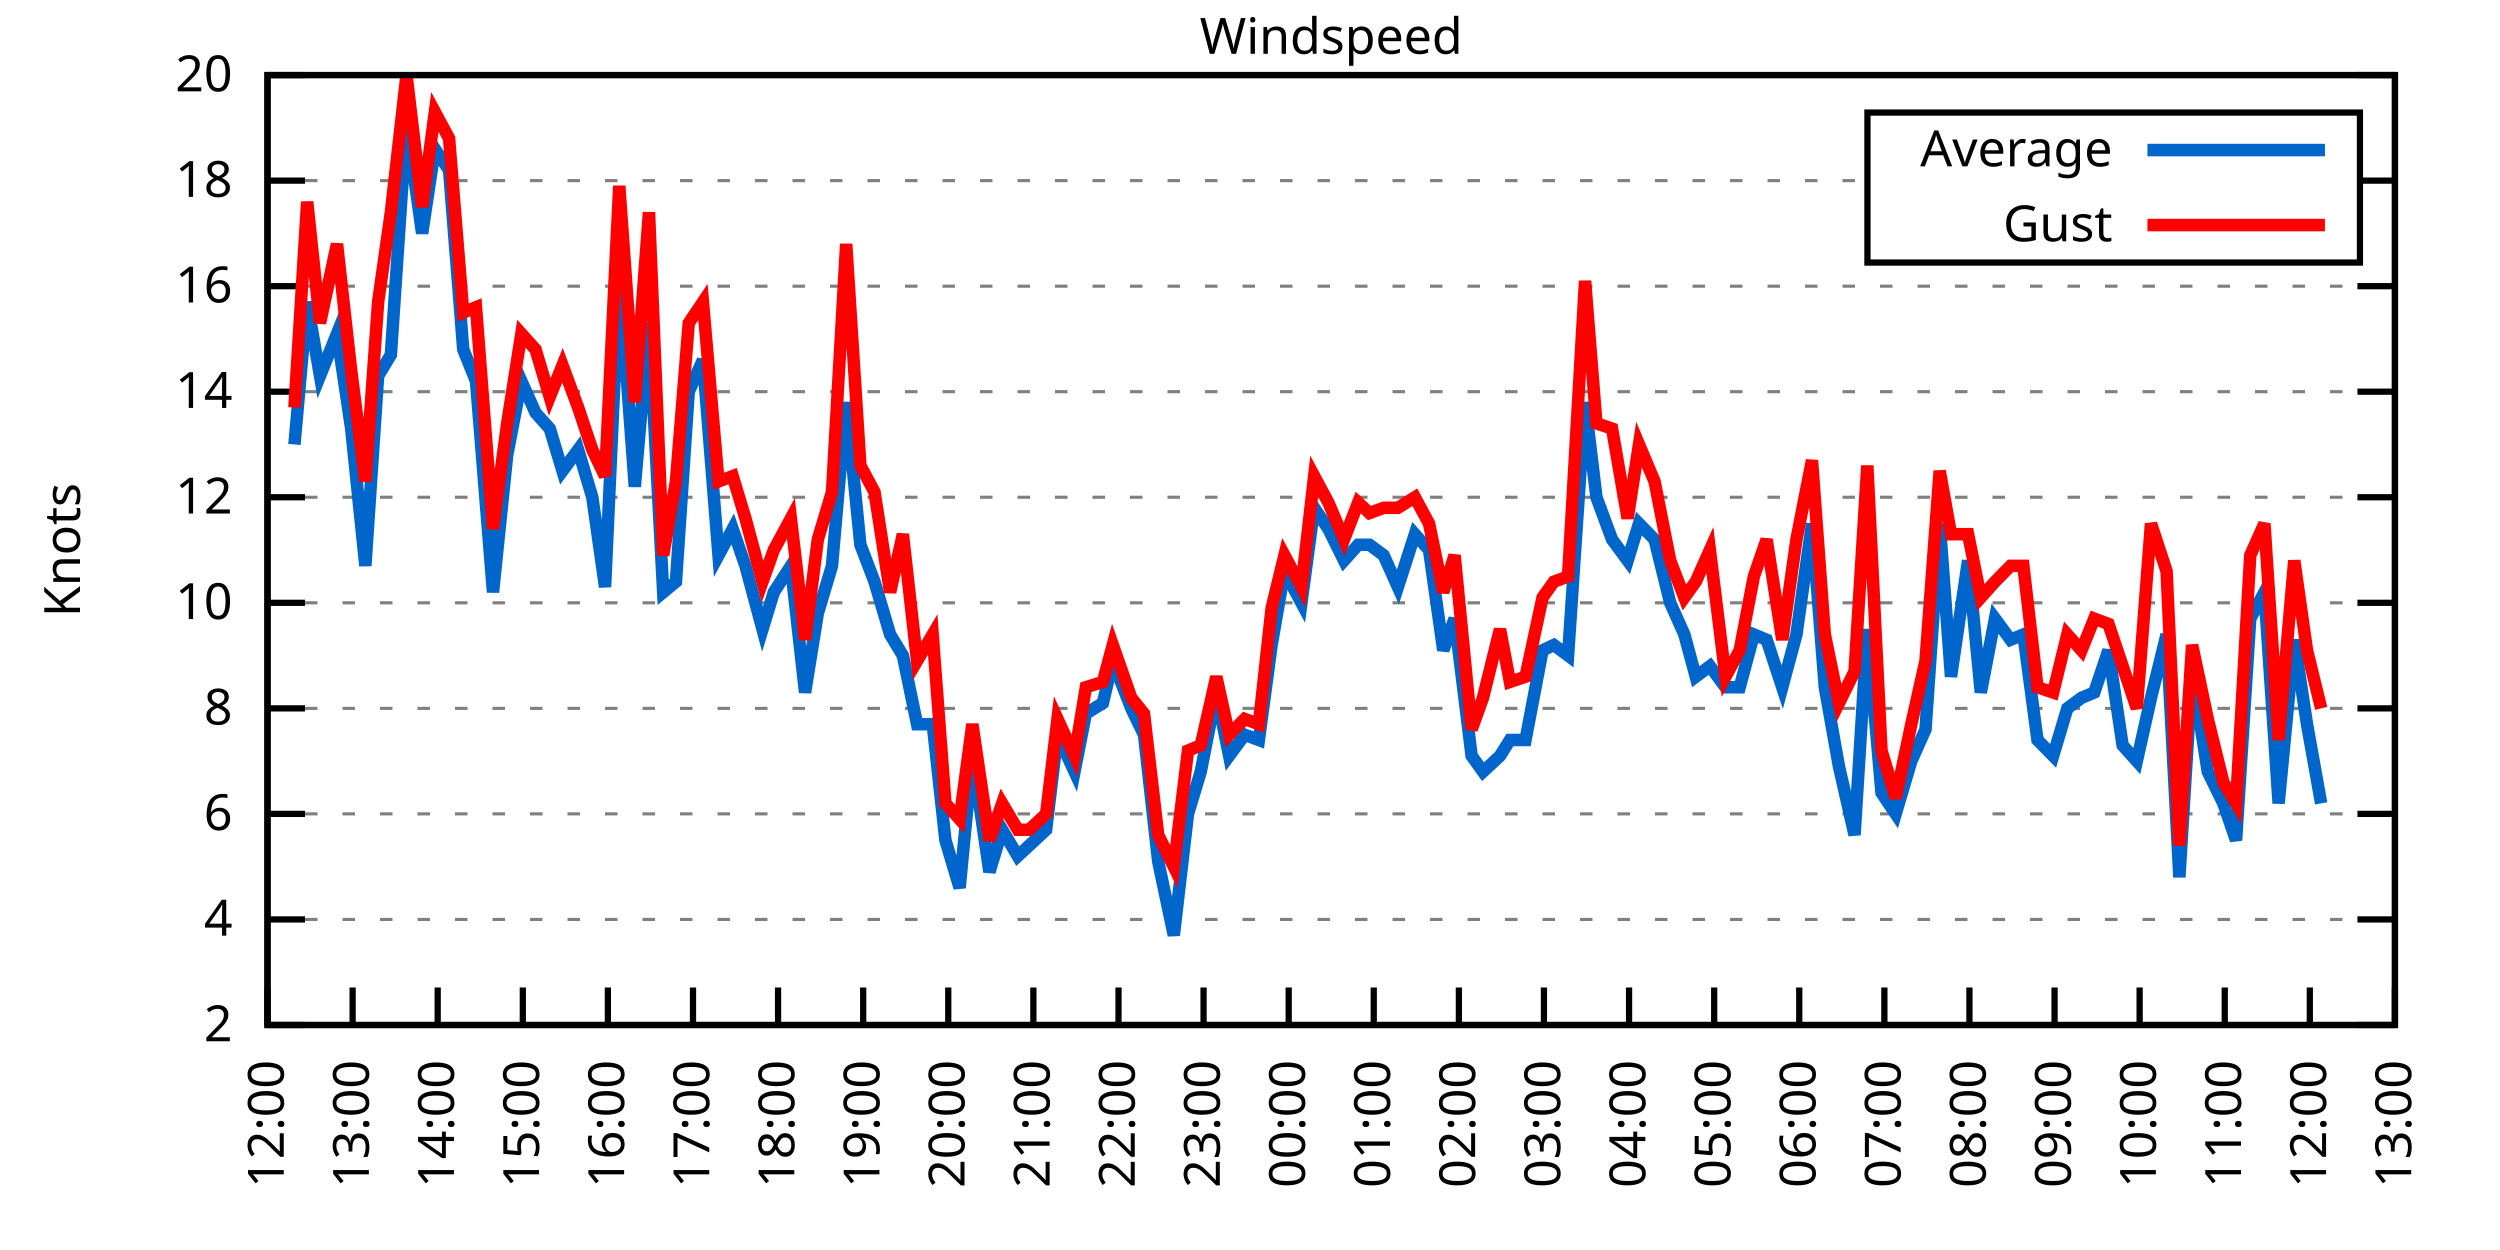
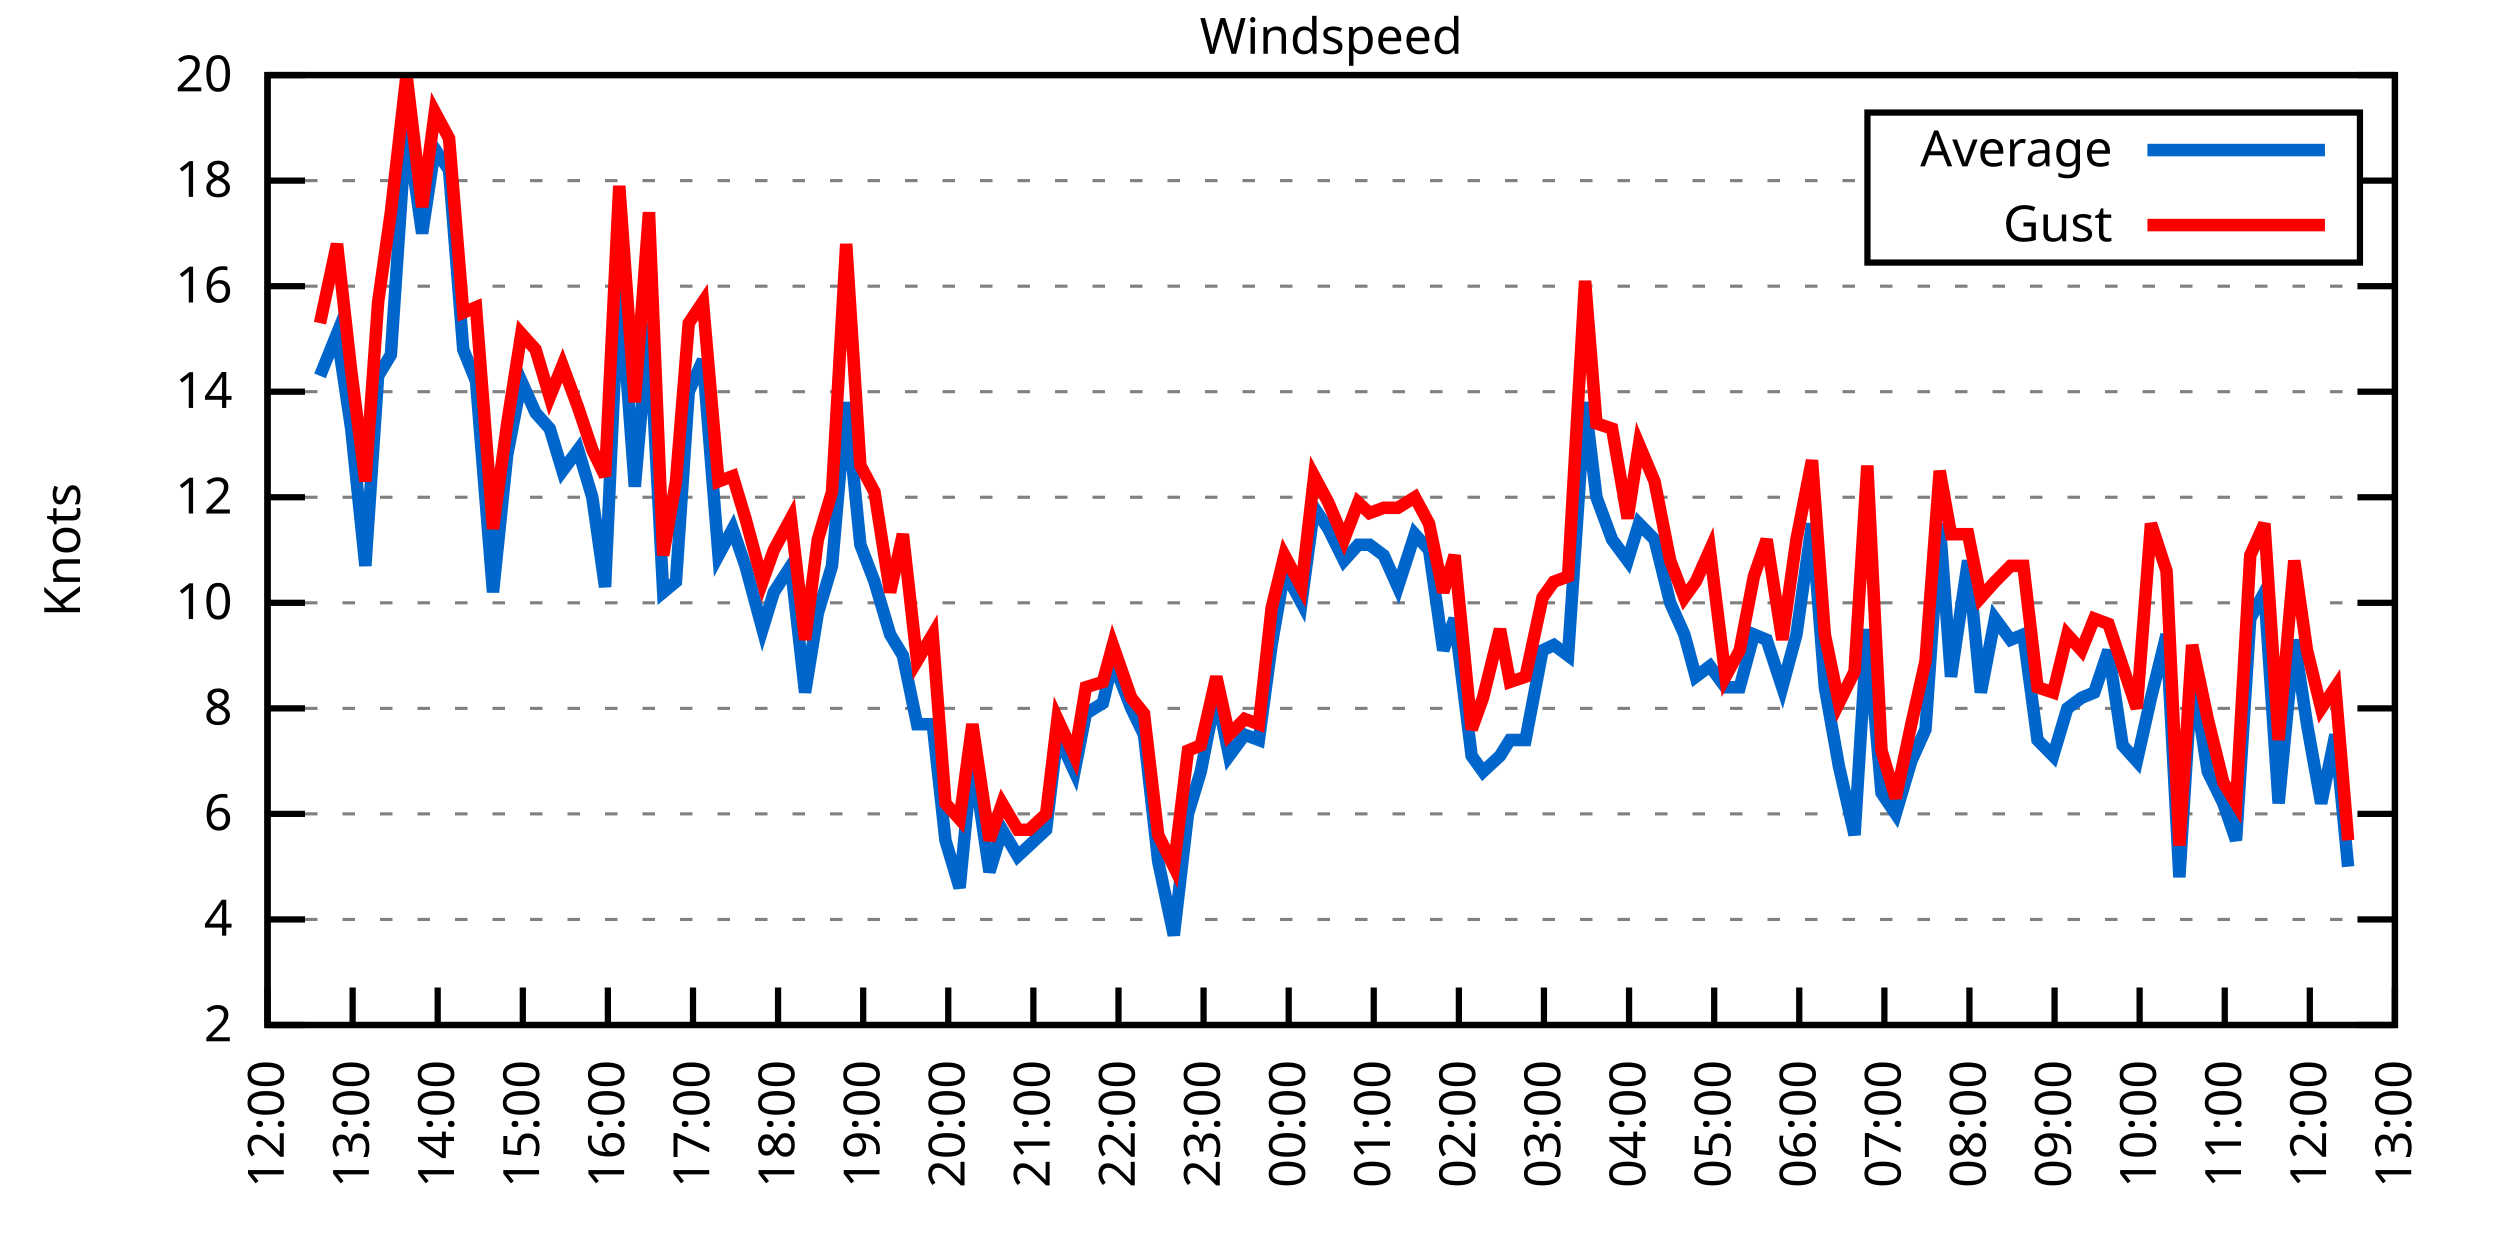
<svg xmlns="http://www.w3.org/2000/svg" xmlns:xlink="http://www.w3.org/1999/xlink" width="400" height="200" viewBox="0 0 400 200">
  <g id="gnuplot_canvas">
    <rect x="0" y="0" width="400" height="200" fill="none" />
    <defs>
      <circle id="gpDot" r="0.5" stroke-width="0.5" stroke="currentColor" />
      <path id="gpPt0" stroke-width="0.333" stroke="currentColor" d="M-1,0 h2 M0,-1 v2" />
      <path id="gpPt1" stroke-width="0.333" stroke="currentColor" d="M-1,-1 L1,1 M1,-1 L-1,1" />
      <path id="gpPt2" stroke-width="0.333" stroke="currentColor" d="M-1,0 L1,0 M0,-1 L0,1 M-1,-1 L1,1 M-1,1 L1,-1" />
      <rect id="gpPt3" stroke-width="0.333" stroke="currentColor" x="-1" y="-1" width="2" height="2" />
      <rect id="gpPt4" stroke-width="0.333" stroke="currentColor" fill="currentColor" x="-1" y="-1" width="2" height="2" />
      <circle id="gpPt5" stroke-width="0.333" stroke="currentColor" cx="0" cy="0" r="1" />
      <use xlink:href="#gpPt5" id="gpPt6" fill="currentColor" stroke="none" />
      <path id="gpPt7" stroke-width="0.333" stroke="currentColor" d="M0,-1.33 L-1.33,0.67 L1.33,0.67 z" />
      <use xlink:href="#gpPt7" id="gpPt8" fill="currentColor" stroke="none" />
      <use xlink:href="#gpPt7" id="gpPt9" stroke="currentColor" transform="rotate(180)" />
      <use xlink:href="#gpPt9" id="gpPt10" fill="currentColor" stroke="none" />
      <use xlink:href="#gpPt3" id="gpPt11" stroke="currentColor" transform="rotate(45)" />
      <use xlink:href="#gpPt11" id="gpPt12" fill="currentColor" stroke="none" />
      <path id="gpPt13" stroke-width="0.333" stroke="currentColor" d="M0,1.330 L1.265,0.411 L0.782,-1.067 L-0.782,-1.076 L-1.265,0.411 z" />
      <use xlink:href="#gpPt13" id="gpPt14" fill="currentColor" stroke="none" />
      <filter id="textbox" filterUnits="objectBoundingBox" x="0" y="0" height="1" width="1">
        <feFlood flood-color="white" flood-opacity="1" result="bgnd" />
        <feComposite in="SourceGraphic" in2="bgnd" operator="atop" />
      </filter>
      <filter id="greybox" filterUnits="objectBoundingBox" x="0" y="0" height="1" width="1">
        <feFlood flood-color="lightgrey" flood-opacity="1" result="grey" />
        <feComposite in="SourceGraphic" in2="grey" operator="atop" />
      </filter>
    </defs>
    <g fill="none" color="white" stroke="currentColor" stroke-width="1.00" stroke-linecap="butt" stroke-linejoin="miter">
</g>
    <g fill="none" color="black" stroke="currentColor" stroke-width="1.00" stroke-linecap="butt" stroke-linejoin="miter">
      <g stroke="none" shape-rendering="crispEdges">
        <polygon fill="rgb(255, 255, 255)" points="42.80,164.00 383.18,164.00 383.18,12.02 42.80,12.02 " />
      </g>
    </g>
    <g fill="none" color="black" stroke="currentColor" stroke-width="1.00" stroke-linecap="butt" stroke-linejoin="miter">
</g>
    <g fill="none" color="black" stroke="black" stroke-width="0.50" stroke-linecap="butt" stroke-linejoin="miter">
</g>
    <g fill="none" color="gray" stroke="currentColor" stroke-width="0.50" stroke-linecap="butt" stroke-linejoin="miter">
      <path stroke="gray" stroke-dasharray="2,4" class="gridline" d="M42.80,164.00 L383.19,164.00  " />
    </g>
    <g fill="none" color="gray" stroke="gray" stroke-width="1.00" stroke-linecap="butt" stroke-linejoin="miter">
</g>
    <g fill="none" color="black" stroke="currentColor" stroke-width="1.00" stroke-linecap="butt" stroke-linejoin="miter">
      <path stroke="black" d="M42.80,164.00 L48.80,164.00 M383.19,164.00 L377.19,164.00  " />
      <g transform="translate(37.20,166.60)" stroke="none" fill="black" font-family="Sans" font-size="8.00" text-anchor="end">
        <text>
          <tspan font-family="Sans"> 2</tspan>
        </text>
      </g>
    </g>
    <g fill="none" color="black" stroke="currentColor" stroke-width="1.00" stroke-linecap="butt" stroke-linejoin="miter">
</g>
    <g fill="none" color="black" stroke="black" stroke-width="0.50" stroke-linecap="butt" stroke-linejoin="miter">
</g>
    <g fill="none" color="gray" stroke="currentColor" stroke-width="0.50" stroke-linecap="butt" stroke-linejoin="miter">
      <path stroke="gray" stroke-dasharray="2,4" class="gridline" d="M42.80,147.11 L383.19,147.11  " />
    </g>
    <g fill="none" color="gray" stroke="gray" stroke-width="1.00" stroke-linecap="butt" stroke-linejoin="miter">
</g>
    <g fill="none" color="black" stroke="currentColor" stroke-width="1.00" stroke-linecap="butt" stroke-linejoin="miter">
      <path stroke="black" d="M42.80,147.11 L48.80,147.11 M383.19,147.11 L377.19,147.11  " />
      <g transform="translate(37.20,149.71)" stroke="none" fill="black" font-family="Sans" font-size="8.00" text-anchor="end">
        <text>
          <tspan font-family="Sans"> 4</tspan>
        </text>
      </g>
    </g>
    <g fill="none" color="black" stroke="currentColor" stroke-width="1.00" stroke-linecap="butt" stroke-linejoin="miter">
</g>
    <g fill="none" color="black" stroke="black" stroke-width="0.50" stroke-linecap="butt" stroke-linejoin="miter">
</g>
    <g fill="none" color="gray" stroke="currentColor" stroke-width="0.50" stroke-linecap="butt" stroke-linejoin="miter">
      <path stroke="gray" stroke-dasharray="2,4" class="gridline" d="M42.80,130.22 L383.19,130.22  " />
    </g>
    <g fill="none" color="gray" stroke="gray" stroke-width="1.00" stroke-linecap="butt" stroke-linejoin="miter">
</g>
    <g fill="none" color="black" stroke="currentColor" stroke-width="1.00" stroke-linecap="butt" stroke-linejoin="miter">
      <path stroke="black" d="M42.80,130.22 L48.80,130.22 M383.19,130.22 L377.19,130.22  " />
      <g transform="translate(37.20,132.82)" stroke="none" fill="black" font-family="Sans" font-size="8.00" text-anchor="end">
        <text>
          <tspan font-family="Sans"> 6</tspan>
        </text>
      </g>
    </g>
    <g fill="none" color="black" stroke="currentColor" stroke-width="1.00" stroke-linecap="butt" stroke-linejoin="miter">
</g>
    <g fill="none" color="black" stroke="black" stroke-width="0.50" stroke-linecap="butt" stroke-linejoin="miter">
</g>
    <g fill="none" color="gray" stroke="currentColor" stroke-width="0.50" stroke-linecap="butt" stroke-linejoin="miter">
      <path stroke="gray" stroke-dasharray="2,4" class="gridline" d="M42.80,113.34 L383.19,113.34  " />
    </g>
    <g fill="none" color="gray" stroke="gray" stroke-width="1.00" stroke-linecap="butt" stroke-linejoin="miter">
</g>
    <g fill="none" color="black" stroke="currentColor" stroke-width="1.00" stroke-linecap="butt" stroke-linejoin="miter">
      <path stroke="black" d="M42.80,113.34 L48.80,113.34 M383.19,113.34 L377.19,113.34  " />
      <g transform="translate(37.20,115.94)" stroke="none" fill="black" font-family="Sans" font-size="8.00" text-anchor="end">
        <text>
          <tspan font-family="Sans"> 8</tspan>
        </text>
      </g>
    </g>
    <g fill="none" color="black" stroke="currentColor" stroke-width="1.00" stroke-linecap="butt" stroke-linejoin="miter">
</g>
    <g fill="none" color="black" stroke="black" stroke-width="0.50" stroke-linecap="butt" stroke-linejoin="miter">
</g>
    <g fill="none" color="gray" stroke="currentColor" stroke-width="0.50" stroke-linecap="butt" stroke-linejoin="miter">
      <path stroke="gray" stroke-dasharray="2,4" class="gridline" d="M42.80,96.45 L383.19,96.45  " />
    </g>
    <g fill="none" color="gray" stroke="gray" stroke-width="1.00" stroke-linecap="butt" stroke-linejoin="miter">
</g>
    <g fill="none" color="black" stroke="currentColor" stroke-width="1.00" stroke-linecap="butt" stroke-linejoin="miter">
      <path stroke="black" d="M42.80,96.45 L48.80,96.45 M383.19,96.45 L377.19,96.45  " />
      <g transform="translate(37.20,99.05)" stroke="none" fill="black" font-family="Sans" font-size="8.00" text-anchor="end">
        <text>
          <tspan font-family="Sans"> 10</tspan>
        </text>
      </g>
    </g>
    <g fill="none" color="black" stroke="currentColor" stroke-width="1.00" stroke-linecap="butt" stroke-linejoin="miter">
</g>
    <g fill="none" color="black" stroke="black" stroke-width="0.50" stroke-linecap="butt" stroke-linejoin="miter">
</g>
    <g fill="none" color="gray" stroke="currentColor" stroke-width="0.50" stroke-linecap="butt" stroke-linejoin="miter">
      <path stroke="gray" stroke-dasharray="2,4" class="gridline" d="M42.80,79.56 L383.19,79.56  " />
    </g>
    <g fill="none" color="gray" stroke="gray" stroke-width="1.00" stroke-linecap="butt" stroke-linejoin="miter">
</g>
    <g fill="none" color="black" stroke="currentColor" stroke-width="1.00" stroke-linecap="butt" stroke-linejoin="miter">
      <path stroke="black" d="M42.80,79.56 L48.80,79.56 M383.19,79.56 L377.19,79.56  " />
      <g transform="translate(37.20,82.16)" stroke="none" fill="black" font-family="Sans" font-size="8.00" text-anchor="end">
        <text>
          <tspan font-family="Sans"> 12</tspan>
        </text>
      </g>
    </g>
    <g fill="none" color="black" stroke="currentColor" stroke-width="1.00" stroke-linecap="butt" stroke-linejoin="miter">
</g>
    <g fill="none" color="black" stroke="black" stroke-width="0.50" stroke-linecap="butt" stroke-linejoin="miter">
</g>
    <g fill="none" color="gray" stroke="currentColor" stroke-width="0.50" stroke-linecap="butt" stroke-linejoin="miter">
      <path stroke="gray" stroke-dasharray="2,4" class="gridline" d="M42.80,62.67 L383.19,62.67  " />
    </g>
    <g fill="none" color="gray" stroke="gray" stroke-width="1.00" stroke-linecap="butt" stroke-linejoin="miter">
</g>
    <g fill="none" color="black" stroke="currentColor" stroke-width="1.00" stroke-linecap="butt" stroke-linejoin="miter">
      <path stroke="black" d="M42.80,62.67 L48.80,62.67 M383.19,62.67 L377.19,62.67  " />
      <g transform="translate(37.20,65.27)" stroke="none" fill="black" font-family="Sans" font-size="8.00" text-anchor="end">
        <text>
          <tspan font-family="Sans"> 14</tspan>
        </text>
      </g>
    </g>
    <g fill="none" color="black" stroke="currentColor" stroke-width="1.00" stroke-linecap="butt" stroke-linejoin="miter">
</g>
    <g fill="none" color="black" stroke="black" stroke-width="0.50" stroke-linecap="butt" stroke-linejoin="miter">
</g>
    <g fill="none" color="gray" stroke="currentColor" stroke-width="0.50" stroke-linecap="butt" stroke-linejoin="miter">
      <path stroke="gray" stroke-dasharray="2,4" class="gridline" d="M42.80,45.79 L383.19,45.79  " />
    </g>
    <g fill="none" color="gray" stroke="gray" stroke-width="1.00" stroke-linecap="butt" stroke-linejoin="miter">
</g>
    <g fill="none" color="black" stroke="currentColor" stroke-width="1.00" stroke-linecap="butt" stroke-linejoin="miter">
      <path stroke="black" d="M42.80,45.79 L48.80,45.79 M383.19,45.79 L377.19,45.79  " />
      <g transform="translate(37.20,48.39)" stroke="none" fill="black" font-family="Sans" font-size="8.00" text-anchor="end">
        <text>
          <tspan font-family="Sans"> 16</tspan>
        </text>
      </g>
    </g>
    <g fill="none" color="black" stroke="currentColor" stroke-width="1.00" stroke-linecap="butt" stroke-linejoin="miter">
</g>
    <g fill="none" color="black" stroke="black" stroke-width="0.50" stroke-linecap="butt" stroke-linejoin="miter">
</g>
    <g fill="none" color="gray" stroke="currentColor" stroke-width="0.50" stroke-linecap="butt" stroke-linejoin="miter">
      <path stroke="gray" stroke-dasharray="2,4" class="gridline" d="M42.80,28.90 L298.79,28.90 M377.59,28.90 L383.19,28.90  " />
    </g>
    <g fill="none" color="gray" stroke="gray" stroke-width="1.00" stroke-linecap="butt" stroke-linejoin="miter">
</g>
    <g fill="none" color="black" stroke="currentColor" stroke-width="1.00" stroke-linecap="butt" stroke-linejoin="miter">
      <path stroke="black" d="M42.80,28.90 L48.80,28.90 M383.19,28.90 L377.19,28.90  " />
      <g transform="translate(37.20,31.50)" stroke="none" fill="black" font-family="Sans" font-size="8.00" text-anchor="end">
        <text>
          <tspan font-family="Sans"> 18</tspan>
        </text>
      </g>
    </g>
    <g fill="none" color="black" stroke="currentColor" stroke-width="1.00" stroke-linecap="butt" stroke-linejoin="miter">
</g>
    <g fill="none" color="black" stroke="black" stroke-width="0.50" stroke-linecap="butt" stroke-linejoin="miter">
</g>
    <g fill="none" color="gray" stroke="currentColor" stroke-width="0.50" stroke-linecap="butt" stroke-linejoin="miter">
      <path stroke="gray" stroke-dasharray="2,4" class="gridline" d="M42.80,12.01 L383.19,12.01  " />
    </g>
    <g fill="none" color="gray" stroke="gray" stroke-width="1.00" stroke-linecap="butt" stroke-linejoin="miter">
</g>
    <g fill="none" color="black" stroke="currentColor" stroke-width="1.00" stroke-linecap="butt" stroke-linejoin="miter">
      <path stroke="black" d="M42.80,12.01 L48.80,12.01 M383.19,12.01 L377.19,12.01  " />
      <g transform="translate(37.20,14.61)" stroke="none" fill="black" font-family="Sans" font-size="8.00" text-anchor="end">
        <text>
          <tspan font-family="Sans"> 20</tspan>
        </text>
      </g>
    </g>
    <g fill="none" color="black" stroke="currentColor" stroke-width="1.00" stroke-linecap="butt" stroke-linejoin="miter">
      <path stroke="black" d="M42.80,164.00 L42.80,158.00  " />
      <g transform="translate(45.40,169.60) rotate(270.00)" stroke="none" fill="black" font-family="Sans" font-size="8.00" text-anchor="end">
        <text>
          <tspan font-family="Sans">12:00</tspan>
        </text>
      </g>
    </g>
    <g fill="none" color="black" stroke="currentColor" stroke-width="1.00" stroke-linecap="butt" stroke-linejoin="miter">
      <path stroke="black" d="M56.42,164.00 L56.42,158.00  " />
      <g transform="translate(59.02,169.60) rotate(270.00)" stroke="none" fill="black" font-family="Sans" font-size="8.00" text-anchor="end">
        <text>
          <tspan font-family="Sans">13:00</tspan>
        </text>
      </g>
    </g>
    <g fill="none" color="black" stroke="currentColor" stroke-width="1.00" stroke-linecap="butt" stroke-linejoin="miter">
      <path stroke="black" d="M70.03,164.00 L70.03,158.00  " />
      <g transform="translate(72.63,169.60) rotate(270.00)" stroke="none" fill="black" font-family="Sans" font-size="8.00" text-anchor="end">
        <text>
          <tspan font-family="Sans">14:00</tspan>
        </text>
      </g>
    </g>
    <g fill="none" color="black" stroke="currentColor" stroke-width="1.00" stroke-linecap="butt" stroke-linejoin="miter">
      <path stroke="black" d="M83.65,164.00 L83.65,158.00  " />
      <g transform="translate(86.25,169.60) rotate(270.00)" stroke="none" fill="black" font-family="Sans" font-size="8.00" text-anchor="end">
        <text>
          <tspan font-family="Sans">15:00</tspan>
        </text>
      </g>
    </g>
    <g fill="none" color="black" stroke="currentColor" stroke-width="1.00" stroke-linecap="butt" stroke-linejoin="miter">
      <path stroke="black" d="M97.26,164.00 L97.26,158.00  " />
      <g transform="translate(99.86,169.60) rotate(270.00)" stroke="none" fill="black" font-family="Sans" font-size="8.00" text-anchor="end">
        <text>
          <tspan font-family="Sans">16:00</tspan>
        </text>
      </g>
    </g>
    <g fill="none" color="black" stroke="currentColor" stroke-width="1.00" stroke-linecap="butt" stroke-linejoin="miter">
      <path stroke="black" d="M110.88,164.00 L110.88,158.00  " />
      <g transform="translate(113.48,169.60) rotate(270.00)" stroke="none" fill="black" font-family="Sans" font-size="8.00" text-anchor="end">
        <text>
          <tspan font-family="Sans">17:00</tspan>
        </text>
      </g>
    </g>
    <g fill="none" color="black" stroke="currentColor" stroke-width="1.00" stroke-linecap="butt" stroke-linejoin="miter">
      <path stroke="black" d="M124.49,164.00 L124.49,158.00  " />
      <g transform="translate(127.09,169.60) rotate(270.00)" stroke="none" fill="black" font-family="Sans" font-size="8.00" text-anchor="end">
        <text>
          <tspan font-family="Sans">18:00</tspan>
        </text>
      </g>
    </g>
    <g fill="none" color="black" stroke="currentColor" stroke-width="1.00" stroke-linecap="butt" stroke-linejoin="miter">
      <path stroke="black" d="M138.11,164.00 L138.11,158.00  " />
      <g transform="translate(140.71,169.60) rotate(270.00)" stroke="none" fill="black" font-family="Sans" font-size="8.00" text-anchor="end">
        <text>
          <tspan font-family="Sans">19:00</tspan>
        </text>
      </g>
    </g>
    <g fill="none" color="black" stroke="currentColor" stroke-width="1.00" stroke-linecap="butt" stroke-linejoin="miter">
      <path stroke="black" d="M151.72,164.00 L151.72,158.00  " />
      <g transform="translate(154.32,169.60) rotate(270.00)" stroke="none" fill="black" font-family="Sans" font-size="8.00" text-anchor="end">
        <text>
          <tspan font-family="Sans">20:00</tspan>
        </text>
      </g>
    </g>
    <g fill="none" color="black" stroke="currentColor" stroke-width="1.00" stroke-linecap="butt" stroke-linejoin="miter">
      <path stroke="black" d="M165.34,164.00 L165.34,158.00  " />
      <g transform="translate(167.94,169.60) rotate(270.00)" stroke="none" fill="black" font-family="Sans" font-size="8.00" text-anchor="end">
        <text>
          <tspan font-family="Sans">21:00</tspan>
        </text>
      </g>
    </g>
    <g fill="none" color="black" stroke="currentColor" stroke-width="1.00" stroke-linecap="butt" stroke-linejoin="miter">
      <path stroke="black" d="M178.96,164.00 L178.96,158.00  " />
      <g transform="translate(181.56,169.60) rotate(270.00)" stroke="none" fill="black" font-family="Sans" font-size="8.00" text-anchor="end">
        <text>
          <tspan font-family="Sans">22:00</tspan>
        </text>
      </g>
    </g>
    <g fill="none" color="black" stroke="currentColor" stroke-width="1.00" stroke-linecap="butt" stroke-linejoin="miter">
      <path stroke="black" d="M192.57,164.00 L192.57,158.00  " />
      <g transform="translate(195.17,169.60) rotate(270.00)" stroke="none" fill="black" font-family="Sans" font-size="8.00" text-anchor="end">
        <text>
          <tspan font-family="Sans">23:00</tspan>
        </text>
      </g>
    </g>
    <g fill="none" color="black" stroke="currentColor" stroke-width="1.00" stroke-linecap="butt" stroke-linejoin="miter">
      <path stroke="black" d="M206.19,164.00 L206.19,158.00  " />
      <g transform="translate(208.79,169.60) rotate(270.00)" stroke="none" fill="black" font-family="Sans" font-size="8.00" text-anchor="end">
        <text>
          <tspan font-family="Sans">00:00</tspan>
        </text>
      </g>
    </g>
    <g fill="none" color="black" stroke="currentColor" stroke-width="1.00" stroke-linecap="butt" stroke-linejoin="miter">
      <path stroke="black" d="M219.80,164.00 L219.80,158.00  " />
      <g transform="translate(222.40,169.60) rotate(270.00)" stroke="none" fill="black" font-family="Sans" font-size="8.00" text-anchor="end">
        <text>
          <tspan font-family="Sans">01:00</tspan>
        </text>
      </g>
    </g>
    <g fill="none" color="black" stroke="currentColor" stroke-width="1.00" stroke-linecap="butt" stroke-linejoin="miter">
      <path stroke="black" d="M233.42,164.00 L233.42,158.00  " />
      <g transform="translate(236.02,169.60) rotate(270.00)" stroke="none" fill="black" font-family="Sans" font-size="8.00" text-anchor="end">
        <text>
          <tspan font-family="Sans">02:00</tspan>
        </text>
      </g>
    </g>
    <g fill="none" color="black" stroke="currentColor" stroke-width="1.00" stroke-linecap="butt" stroke-linejoin="miter">
      <path stroke="black" d="M247.03,164.00 L247.03,158.00  " />
      <g transform="translate(249.63,169.60) rotate(270.00)" stroke="none" fill="black" font-family="Sans" font-size="8.00" text-anchor="end">
        <text>
          <tspan font-family="Sans">03:00</tspan>
        </text>
      </g>
    </g>
    <g fill="none" color="black" stroke="currentColor" stroke-width="1.00" stroke-linecap="butt" stroke-linejoin="miter">
      <path stroke="black" d="M260.65,164.00 L260.65,158.00  " />
      <g transform="translate(263.25,169.60) rotate(270.00)" stroke="none" fill="black" font-family="Sans" font-size="8.00" text-anchor="end">
        <text>
          <tspan font-family="Sans">04:00</tspan>
        </text>
      </g>
    </g>
    <g fill="none" color="black" stroke="currentColor" stroke-width="1.00" stroke-linecap="butt" stroke-linejoin="miter">
      <path stroke="black" d="M274.27,164.00 L274.27,158.00  " />
      <g transform="translate(276.87,169.60) rotate(270.00)" stroke="none" fill="black" font-family="Sans" font-size="8.00" text-anchor="end">
        <text>
          <tspan font-family="Sans">05:00</tspan>
        </text>
      </g>
    </g>
    <g fill="none" color="black" stroke="currentColor" stroke-width="1.00" stroke-linecap="butt" stroke-linejoin="miter">
      <path stroke="black" d="M287.88,164.00 L287.88,158.00  " />
      <g transform="translate(290.48,169.60) rotate(270.00)" stroke="none" fill="black" font-family="Sans" font-size="8.00" text-anchor="end">
        <text>
          <tspan font-family="Sans">06:00</tspan>
        </text>
      </g>
    </g>
    <g fill="none" color="black" stroke="currentColor" stroke-width="1.00" stroke-linecap="butt" stroke-linejoin="miter">
      <path stroke="black" d="M301.50,164.00 L301.50,158.00  " />
      <g transform="translate(304.10,169.60) rotate(270.00)" stroke="none" fill="black" font-family="Sans" font-size="8.00" text-anchor="end">
        <text>
          <tspan font-family="Sans">07:00</tspan>
        </text>
      </g>
    </g>
    <g fill="none" color="black" stroke="currentColor" stroke-width="1.00" stroke-linecap="butt" stroke-linejoin="miter">
      <path stroke="black" d="M315.11,164.00 L315.11,158.00  " />
      <g transform="translate(317.71,169.60) rotate(270.00)" stroke="none" fill="black" font-family="Sans" font-size="8.00" text-anchor="end">
        <text>
          <tspan font-family="Sans">08:00</tspan>
        </text>
      </g>
    </g>
    <g fill="none" color="black" stroke="currentColor" stroke-width="1.00" stroke-linecap="butt" stroke-linejoin="miter">
      <path stroke="black" d="M328.73,164.00 L328.73,158.00  " />
      <g transform="translate(331.33,169.60) rotate(270.00)" stroke="none" fill="black" font-family="Sans" font-size="8.00" text-anchor="end">
        <text>
          <tspan font-family="Sans">09:00</tspan>
        </text>
      </g>
    </g>
    <g fill="none" color="black" stroke="currentColor" stroke-width="1.00" stroke-linecap="butt" stroke-linejoin="miter">
      <path stroke="black" d="M342.34,164.00 L342.34,158.00  " />
      <g transform="translate(344.94,169.60) rotate(270.00)" stroke="none" fill="black" font-family="Sans" font-size="8.00" text-anchor="end">
        <text>
          <tspan font-family="Sans">10:00</tspan>
        </text>
      </g>
    </g>
    <g fill="none" color="black" stroke="currentColor" stroke-width="1.00" stroke-linecap="butt" stroke-linejoin="miter">
      <path stroke="black" d="M355.96,164.00 L355.96,158.00  " />
      <g transform="translate(358.56,169.60) rotate(270.00)" stroke="none" fill="black" font-family="Sans" font-size="8.00" text-anchor="end">
        <text>
          <tspan font-family="Sans">11:00</tspan>
        </text>
      </g>
    </g>
    <g fill="none" color="black" stroke="currentColor" stroke-width="1.00" stroke-linecap="butt" stroke-linejoin="miter">
      <path stroke="black" d="M369.57,164.00 L369.57,158.00  " />
      <g transform="translate(372.17,169.60) rotate(270.00)" stroke="none" fill="black" font-family="Sans" font-size="8.00" text-anchor="end">
        <text>
          <tspan font-family="Sans">12:00</tspan>
        </text>
      </g>
    </g>
    <g fill="none" color="black" stroke="currentColor" stroke-width="1.00" stroke-linecap="butt" stroke-linejoin="miter">
      <path stroke="black" d="M383.19,164.00 L383.19,158.00  " />
      <g transform="translate(385.79,169.60) rotate(270.00)" stroke="none" fill="black" font-family="Sans" font-size="8.00" text-anchor="end">
        <text>
          <tspan font-family="Sans">13:00</tspan>
        </text>
      </g>
    </g>
    <g fill="none" color="black" stroke="currentColor" stroke-width="1.00" stroke-linecap="butt" stroke-linejoin="miter">
</g>
    <g fill="none" color="black" stroke="currentColor" stroke-width="1.00" stroke-linecap="butt" stroke-linejoin="miter">
      <path stroke="black" d="M42.80,12.01 L42.80,164.00 L383.19,164.00 L383.19,12.01 L42.80,12.01 Z  " />
    </g>
    <g fill="none" color="black" stroke="currentColor" stroke-width="1.00" stroke-linecap="butt" stroke-linejoin="miter">
</g>
    <g fill="none" color="black" stroke="currentColor" stroke-width="1.00" stroke-linecap="butt" stroke-linejoin="miter">
      <path stroke="black" d="M298.79,42.01 L298.79,18.01 L377.59,18.01 L377.59,42.01 L298.79,42.01 Z  " />
    </g>
    <g id="Windspeed_plot_1">
      <g fill="none" color="white" stroke="black" stroke-width="2.00" stroke-linecap="butt" stroke-linejoin="miter">
</g>
      <g fill="none" color="black" stroke="currentColor" stroke-width="2.00" stroke-linecap="butt" stroke-linejoin="miter">
        <g transform="translate(337.99,26.61)" stroke="none" fill="black" font-family="Sans" font-size="8.00" text-anchor="end">
          <text>
            <tspan font-family="Sans">Average</tspan>
          </text>
        </g>
      </g>
      <g fill="none" color="black" stroke="currentColor" stroke-width="2.00" stroke-linecap="butt" stroke-linejoin="miter">
-         <path stroke="rgb(  0, 102, 204)" d="M343.59,24.01 L371.99,24.01 M47.11,71.12 L49.15,48.32 L51.20,60.14 L53.92,53.39 L56.19,68.58 L58.46,90.54   L60.50,60.14 L62.54,56.76 L65.04,19.61 L67.54,37.34 L69.58,23.83 L71.85,27.21 L74.12,55.92 L76.16,60.98   L78.88,94.76 L81.15,72.81 L83.42,60.98 L85.69,66.05 L87.96,68.58 L90.00,75.34 L92.50,71.96 L94.77,79.56   L96.81,93.92 L99.08,44.10 L101.57,77.87 L103.84,51.70 L106.11,94.76 L108.15,93.07 L110.20,62.67 L112.47,57.61   L114.96,88.85 L117.23,84.63 L119.27,90.54 L122.00,100.67 L123.81,94.76 L126.54,90.54 L128.81,110.80 L130.85,98.14   L133.12,90.54 L135.39,64.36 L137.66,87.16 L139.92,93.07 L142.42,101.52 L144.46,104.89 L146.73,115.87 L149.23,115.87   L151.27,134.45 L153.54,142.05 L155.58,120.94 L158.31,139.51 L160.35,132.76 L162.84,136.98 L164.66,135.29 L167.38,132.76   L169.20,117.56 L171.92,123.47 L173.74,114.18 L176.46,112.49 L178.05,105.74 L181.00,113.34 L183.04,117.56 L185.31,137.82   L187.81,149.65 L190.08,130.22 L192.12,123.47 L194.61,110.80 L196.66,120.94 L199.15,117.56 L201.42,118.40 L203.46,103.20   L205.51,91.38 L208.23,96.45 L210.27,81.25 L212.54,84.63 L215.04,89.69 L217.31,87.16 L219.12,87.16 L221.39,88.85   L223.66,93.92 L226.38,85.47 L228.65,88.00 L230.92,104.05 L232.74,98.98 L235.46,120.94 L237.28,123.47 L240.00,120.94   L241.59,118.40 L244.08,118.40 L246.81,104.05 L248.62,103.20 L250.89,104.89 L253.61,64.36 L255.43,79.56 L257.93,86.32   L260.42,89.69 L262.24,83.78 L264.73,86.32 L267.23,96.45 L269.50,101.52 L271.32,108.27 L273.58,106.58 L276.08,109.96   L278.35,109.96 L280.62,101.52 L282.66,102.36 L285.16,109.96 L287.43,101.52 L289.92,83.78 L291.97,109.96 L294.23,122.62   L296.73,133.60 L298.77,100.67 L301.04,126.85 L303.31,130.22 L305.81,121.78 L308.08,116.71 L310.35,83.78 L312.16,108.27   L314.89,89.69 L316.93,110.80 L319.20,98.98 L321.69,102.36 L323.74,101.52 L326.00,118.40 L328.50,120.94 L330.77,113.34   L333.04,111.65 L335.08,110.80 L337.35,104.05 L339.62,119.25 L341.89,121.78 L344.16,111.65 L346.65,101.52 L348.70,140.36   L350.74,107.43 L353.24,123.47 L355.73,128.54 L357.77,134.45 L360.04,98.98 L362.31,94.76 L364.58,128.54 L367.08,102.36   L369.12,115.87 L371.39,128.54  " />
+         <path stroke="rgb(  0, 102, 204)" d="M343.59,24.01 L371.99,24.01 M51.20,60.14 L53.92,53.39 L56.19,68.58 L58.46,90.54 L60.50,60.14 L62.54,56.76   L65.04,19.61 L67.54,37.34 L69.58,23.83 L71.85,27.21 L74.12,55.92 L76.16,60.98 L78.88,94.76 L81.15,72.81   L83.42,60.98 L85.69,66.05 L87.96,68.58 L90.00,75.34 L92.50,71.96 L94.77,79.56 L96.81,93.92 L99.08,44.10   L101.57,77.87 L103.84,51.70 L106.11,94.76 L108.15,93.07 L110.20,62.67 L112.47,57.61 L114.96,88.85 L117.23,84.63   L119.27,90.54 L122.00,100.67 L123.81,94.76 L126.54,90.54 L128.81,110.80 L130.85,98.14 L133.12,90.54 L135.39,64.36   L137.66,87.16 L139.92,93.07 L142.42,101.52 L144.46,104.89 L146.73,115.87 L149.23,115.87 L151.27,134.45 L153.54,142.05   L155.58,120.94 L158.31,139.51 L160.35,132.76 L162.84,136.98 L164.66,135.29 L167.38,132.76 L169.20,117.56 L171.92,123.47   L173.74,114.18 L176.46,112.49 L178.05,105.74 L181.00,113.34 L183.04,117.56 L185.31,137.82 L187.81,149.65 L190.08,130.22   L192.12,123.47 L194.61,110.80 L196.66,120.94 L199.15,117.56 L201.42,118.40 L203.46,103.20 L205.51,91.38 L208.23,96.45   L210.27,81.25 L212.54,84.63 L215.04,89.69 L217.31,87.16 L219.12,87.16 L221.39,88.85 L223.66,93.92 L226.38,85.47   L228.65,88.00 L230.92,104.05 L232.74,98.98 L235.46,120.94 L237.28,123.47 L240.00,120.94 L241.59,118.40 L244.08,118.40   L246.81,104.05 L248.62,103.20 L250.89,104.89 L253.61,64.36 L255.43,79.56 L257.93,86.32 L260.42,89.69 L262.24,83.78   L264.73,86.32 L267.23,96.45 L269.50,101.52 L271.32,108.27 L273.58,106.58 L276.08,109.96 L278.35,109.96 L280.62,101.52   L282.66,102.36 L285.16,109.96 L287.43,101.52 L289.92,83.78 L291.97,109.96 L294.23,122.62 L296.73,133.60 L298.77,100.67   L301.04,126.85 L303.31,130.22 L305.81,121.78 L308.08,116.71 L310.35,83.78 L312.16,108.27 L314.89,89.69 L316.93,110.80   L319.20,98.98 L321.69,102.36 L323.74,101.52 L326.00,118.40 L328.50,120.94 L330.77,113.34 L333.04,111.65 L335.08,110.80   L337.35,104.05 L339.62,119.25 L341.89,121.78 L344.16,111.65 L346.65,101.52 L348.70,140.36 L350.74,107.43 L353.24,123.47   L355.73,128.54 L357.77,134.45 L360.04,98.98 L362.31,94.76 L364.58,128.54 L367.08,102.36 L369.12,115.87 L371.39,128.54   L373.66,117.56 L375.70,138.67  " />
      </g>
    </g>
    <g id="Windspeed_plot_2">
      <g fill="none" color="black" stroke="currentColor" stroke-width="2.00" stroke-linecap="butt" stroke-linejoin="miter">
        <g transform="translate(337.99,38.61)" stroke="none" fill="black" font-family="Sans" font-size="8.00" text-anchor="end">
          <text>
            <tspan font-family="Sans">Gust</tspan>
          </text>
        </g>
      </g>
      <g fill="none" color="black" stroke="currentColor" stroke-width="2.00" stroke-linecap="butt" stroke-linejoin="miter">
-         <path stroke="rgb(255,   0,   0)" d="M343.59,36.01 L371.99,36.01 M47.11,65.21 L49.15,32.28 L51.20,51.70 L53.92,39.03 L56.19,59.30 L58.46,77.03   L60.50,48.32 L62.54,33.96 L65.04,12.01 L67.54,33.12 L69.58,17.92 L71.85,22.14 L74.12,50.01 L76.16,49.16   L78.88,84.63 L81.15,67.74 L83.42,53.39 L85.69,55.92 L87.96,63.52 L90.00,58.45 L92.50,65.21 L94.77,71.96   L96.81,76.18 L99.08,29.74 L101.57,64.36 L103.84,33.96 L106.11,88.85 L108.15,77.03 L110.20,51.70 L112.47,48.32   L114.96,77.03 L117.23,76.18 L119.27,82.94 L122.00,93.07 L123.81,88.00 L126.54,82.94 L128.81,102.36 L130.85,86.32   L133.12,78.72 L135.39,39.03 L137.66,74.49 L139.92,78.72 L142.42,94.76 L144.46,85.47 L146.73,105.74 L149.23,101.52   L151.27,128.54 L153.54,131.07 L155.58,115.87 L158.31,134.45 L160.35,128.54 L162.84,132.76 L164.66,132.76 L167.38,130.22   L169.20,115.03 L171.92,120.94 L173.74,109.96 L176.46,109.11 L178.05,103.20 L181.00,111.65 L183.04,114.18 L185.31,133.60   L187.81,138.67 L190.08,120.09 L192.12,119.25 L194.61,108.27 L196.66,117.56 L199.15,115.03 L201.42,115.87 L203.46,97.29   L205.51,88.85 L208.23,93.92 L210.27,76.18 L212.54,80.41 L215.04,86.32 L217.31,80.41 L219.12,82.09 L221.39,81.25   L223.66,81.25 L226.38,79.56 L228.65,83.78 L230.92,94.76 L232.74,88.85 L235.46,116.71 L237.28,111.65 L240.00,100.67   L241.59,109.11 L244.08,108.27 L246.81,95.60 L248.62,93.07 L250.89,92.23 L253.61,44.94 L255.43,67.74 L257.93,68.58   L260.42,82.94 L262.24,71.12 L264.73,77.03 L267.23,89.69 L269.50,95.60 L271.32,93.07 L273.58,88.00 L276.08,108.27   L278.35,104.05 L280.62,92.23 L282.66,86.32 L285.16,102.36 L287.43,86.32 L289.92,73.65 L291.97,101.52 L294.23,112.49   L296.73,107.43 L298.77,74.49 L301.04,120.09 L303.31,127.69 L305.81,115.87 L308.08,105.74 L310.35,75.34 L312.16,85.47   L314.89,85.47 L316.93,95.60 L319.20,93.07 L321.69,90.54 L323.74,90.54 L326.00,109.96 L328.50,110.80 L330.77,101.52   L333.04,104.05 L335.08,98.98 L337.35,99.83 L339.62,106.58 L341.89,113.34 L344.16,83.78 L346.65,91.38 L348.70,135.29   L350.74,103.20 L353.24,115.03 L355.73,125.16 L357.77,128.54 L360.04,88.85 L362.31,83.78 L364.58,118.40 L367.08,89.69   L369.12,104.05 L371.39,113.34  " />
+         <path stroke="rgb(255,   0,   0)" d="M343.59,36.01 L371.99,36.01 M51.20,51.70 L53.92,39.03 L56.19,59.30 L58.46,77.03 L60.50,48.32 L62.54,33.96   L65.04,12.01 L67.54,33.12 L69.58,17.92 L71.85,22.14 L74.12,50.01 L76.16,49.16 L78.88,84.63 L81.15,67.74   L83.42,53.39 L85.69,55.92 L87.96,63.52 L90.00,58.45 L92.50,65.21 L94.77,71.96 L96.81,76.18 L99.08,29.74   L101.57,64.36 L103.84,33.96 L106.11,88.85 L108.15,77.03 L110.20,51.70 L112.47,48.32 L114.96,77.03 L117.23,76.18   L119.27,82.94 L122.00,93.07 L123.81,88.00 L126.54,82.94 L128.81,102.36 L130.85,86.32 L133.12,78.72 L135.39,39.03   L137.66,74.49 L139.92,78.72 L142.42,94.76 L144.46,85.47 L146.73,105.74 L149.23,101.52 L151.27,128.54 L153.54,131.07   L155.58,115.87 L158.31,134.45 L160.35,128.54 L162.84,132.76 L164.66,132.76 L167.38,130.22 L169.20,115.03 L171.92,120.94   L173.74,109.96 L176.46,109.11 L178.05,103.20 L181.00,111.65 L183.04,114.18 L185.31,133.60 L187.81,138.67 L190.08,120.09   L192.12,119.25 L194.61,108.27 L196.66,117.56 L199.15,115.03 L201.42,115.87 L203.46,97.29 L205.51,88.85 L208.23,93.92   L210.27,76.18 L212.54,80.41 L215.04,86.32 L217.31,80.41 L219.12,82.09 L221.39,81.25 L223.66,81.25 L226.38,79.56   L228.65,83.78 L230.92,94.76 L232.74,88.85 L235.46,116.71 L237.28,111.65 L240.00,100.67 L241.59,109.11 L244.08,108.27   L246.81,95.60 L248.62,93.07 L250.89,92.23 L253.61,44.94 L255.43,67.74 L257.93,68.58 L260.42,82.94 L262.24,71.12   L264.73,77.03 L267.23,89.69 L269.50,95.60 L271.32,93.07 L273.58,88.00 L276.08,108.27 L278.35,104.05 L280.62,92.23   L282.66,86.32 L285.16,102.36 L287.43,86.32 L289.92,73.65 L291.97,101.52 L294.23,112.49 L296.73,107.43 L298.77,74.49   L301.04,120.09 L303.31,127.69 L305.81,115.87 L308.08,105.74 L310.35,75.34 L312.16,85.47 L314.89,85.47 L316.93,95.60   L319.20,93.07 L321.69,90.54 L323.74,90.54 L326.00,109.96 L328.50,110.80 L330.77,101.52 L333.04,104.05 L335.08,98.98   L337.35,99.83 L339.62,106.58 L341.89,113.34 L344.16,83.78 L346.65,91.38 L348.70,135.29 L350.74,103.20 L353.24,115.03   L355.73,125.16 L357.77,128.54 L360.04,88.85 L362.31,83.78 L364.58,118.40 L367.08,89.69 L369.12,104.05 L371.39,113.34   L373.66,109.96 L375.70,134.45  " />
      </g>
    </g>
    <g fill="none" color="black" stroke="currentColor" stroke-width="2.00" stroke-linecap="butt" stroke-linejoin="miter">
</g>
    <g fill="none" color="black" stroke="black" stroke-width="1.00" stroke-linecap="butt" stroke-linejoin="miter">
</g>
    <g fill="none" color="black" stroke="currentColor" stroke-width="1.00" stroke-linecap="butt" stroke-linejoin="miter">
      <path stroke="black" d="M42.80,12.01 L42.80,164.00 L383.19,164.00 L383.19,12.01 L42.80,12.01 Z  " />
      <g transform="translate(12.80,88.01) rotate(270.00)" stroke="none" fill="black" font-family="Sans" font-size="8.00" text-anchor="middle">
        <text>
          <tspan font-family="Sans">Knots</tspan>
        </text>
      </g>
    </g>
    <g fill="none" color="black" stroke="currentColor" stroke-width="1.00" stroke-linecap="butt" stroke-linejoin="miter">
</g>
    <g fill="none" color="black" stroke="currentColor" stroke-width="1.00" stroke-linecap="butt" stroke-linejoin="miter">
      <g transform="translate(212.99,8.61)" stroke="none" fill="black" font-family="Sans" font-size="8.00" text-anchor="middle">
        <text>
          <tspan font-family="Sans">Windspeed</tspan>
        </text>
      </g>
    </g>
    <g fill="none" color="black" stroke="currentColor" stroke-width="1.00" stroke-linecap="butt" stroke-linejoin="miter">
</g>
  </g>
</svg>
